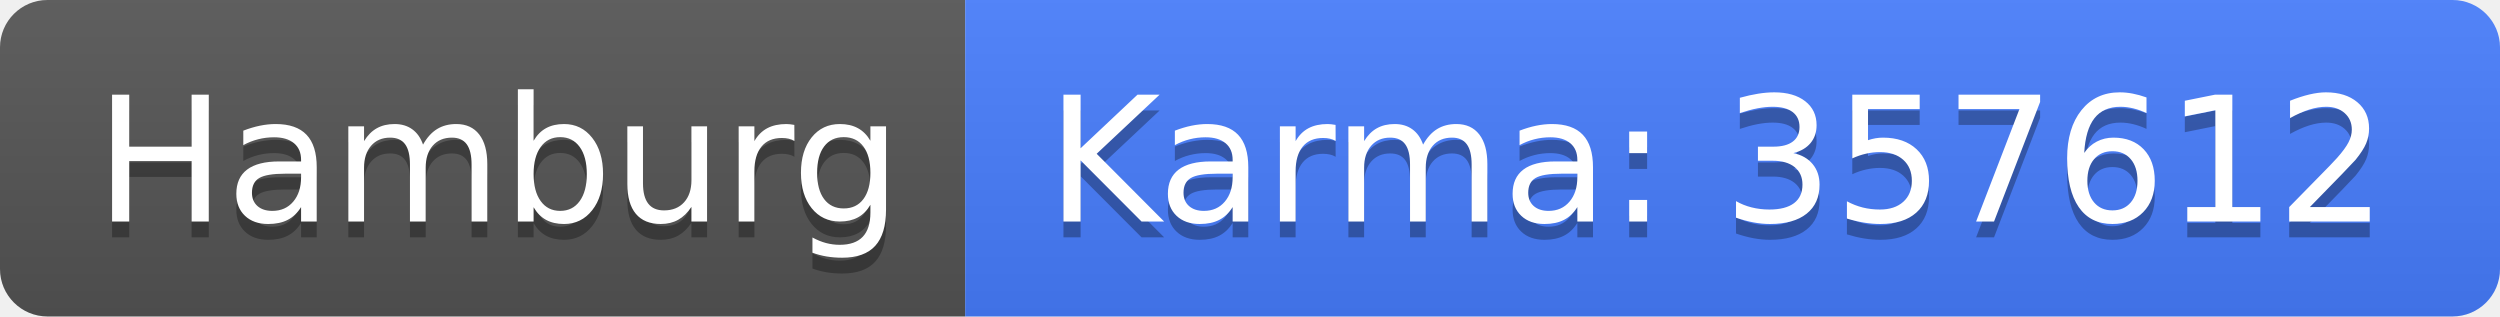
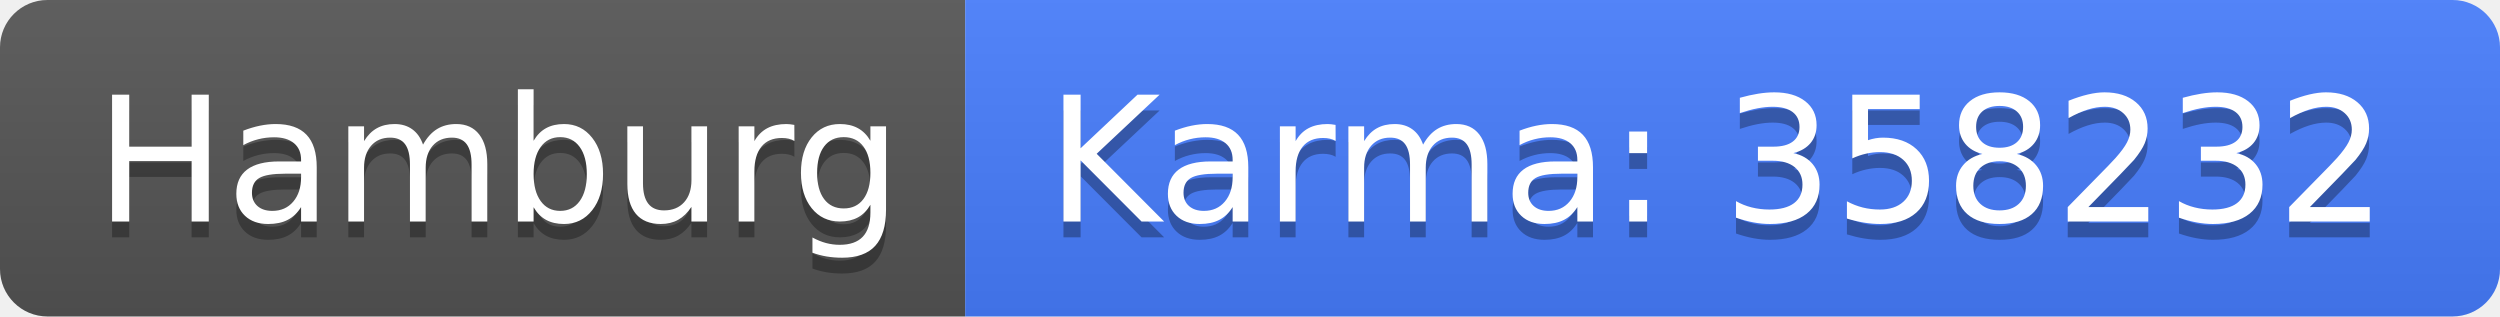
<svg xmlns="http://www.w3.org/2000/svg" width="158" height="20">
  <linearGradient id="b" x2="0" y2="100%">
    <stop offset="0" stop-color="#bbb" stop-opacity=".1" />
    <stop offset="1" stop-opacity=".1" />
  </linearGradient>
  <clipPath id="a">
    <rect width="158" height="20" rx="3" fill="#fff" />
  </clipPath>
  <g clip-path="url(#a)">
    <path fill="#555" d="M0 0h61v20H0z" />
    <path fill="#477eff" d="M61 0h97v20H61z" />
    <path fill="url(#b)" d="M0 0h158v20H0z" />
  </g>
  <g fill="#fff" text-anchor="middle" font-family="DejaVu Sans,Verdana,Geneva,sans-serif" font-size="110">
    <text x="315" y="150" fill="#010101" fill-opacity=".3" transform="scale(.1)" textLength="510">Hamburg</text>
    <text x="315" y="140" transform="scale(.1)" textLength="510">Hamburg</text>
-     <text x="1085" y="150" fill="#010101" fill-opacity=".3" transform="scale(.1)" textLength="870">Karma: 357612</text>
-     <text x="1085" y="140" transform="scale(.1)" textLength="870">Karma: 357612</text>
+     <text x="1085" y="150" fill="#010101" fill-opacity=".3" transform="scale(.1)" textLength="870">Karma: 358232</text>
+     <text x="1085" y="140" transform="scale(.1)" textLength="870">Karma: 358232</text>
  </g>
</svg>
